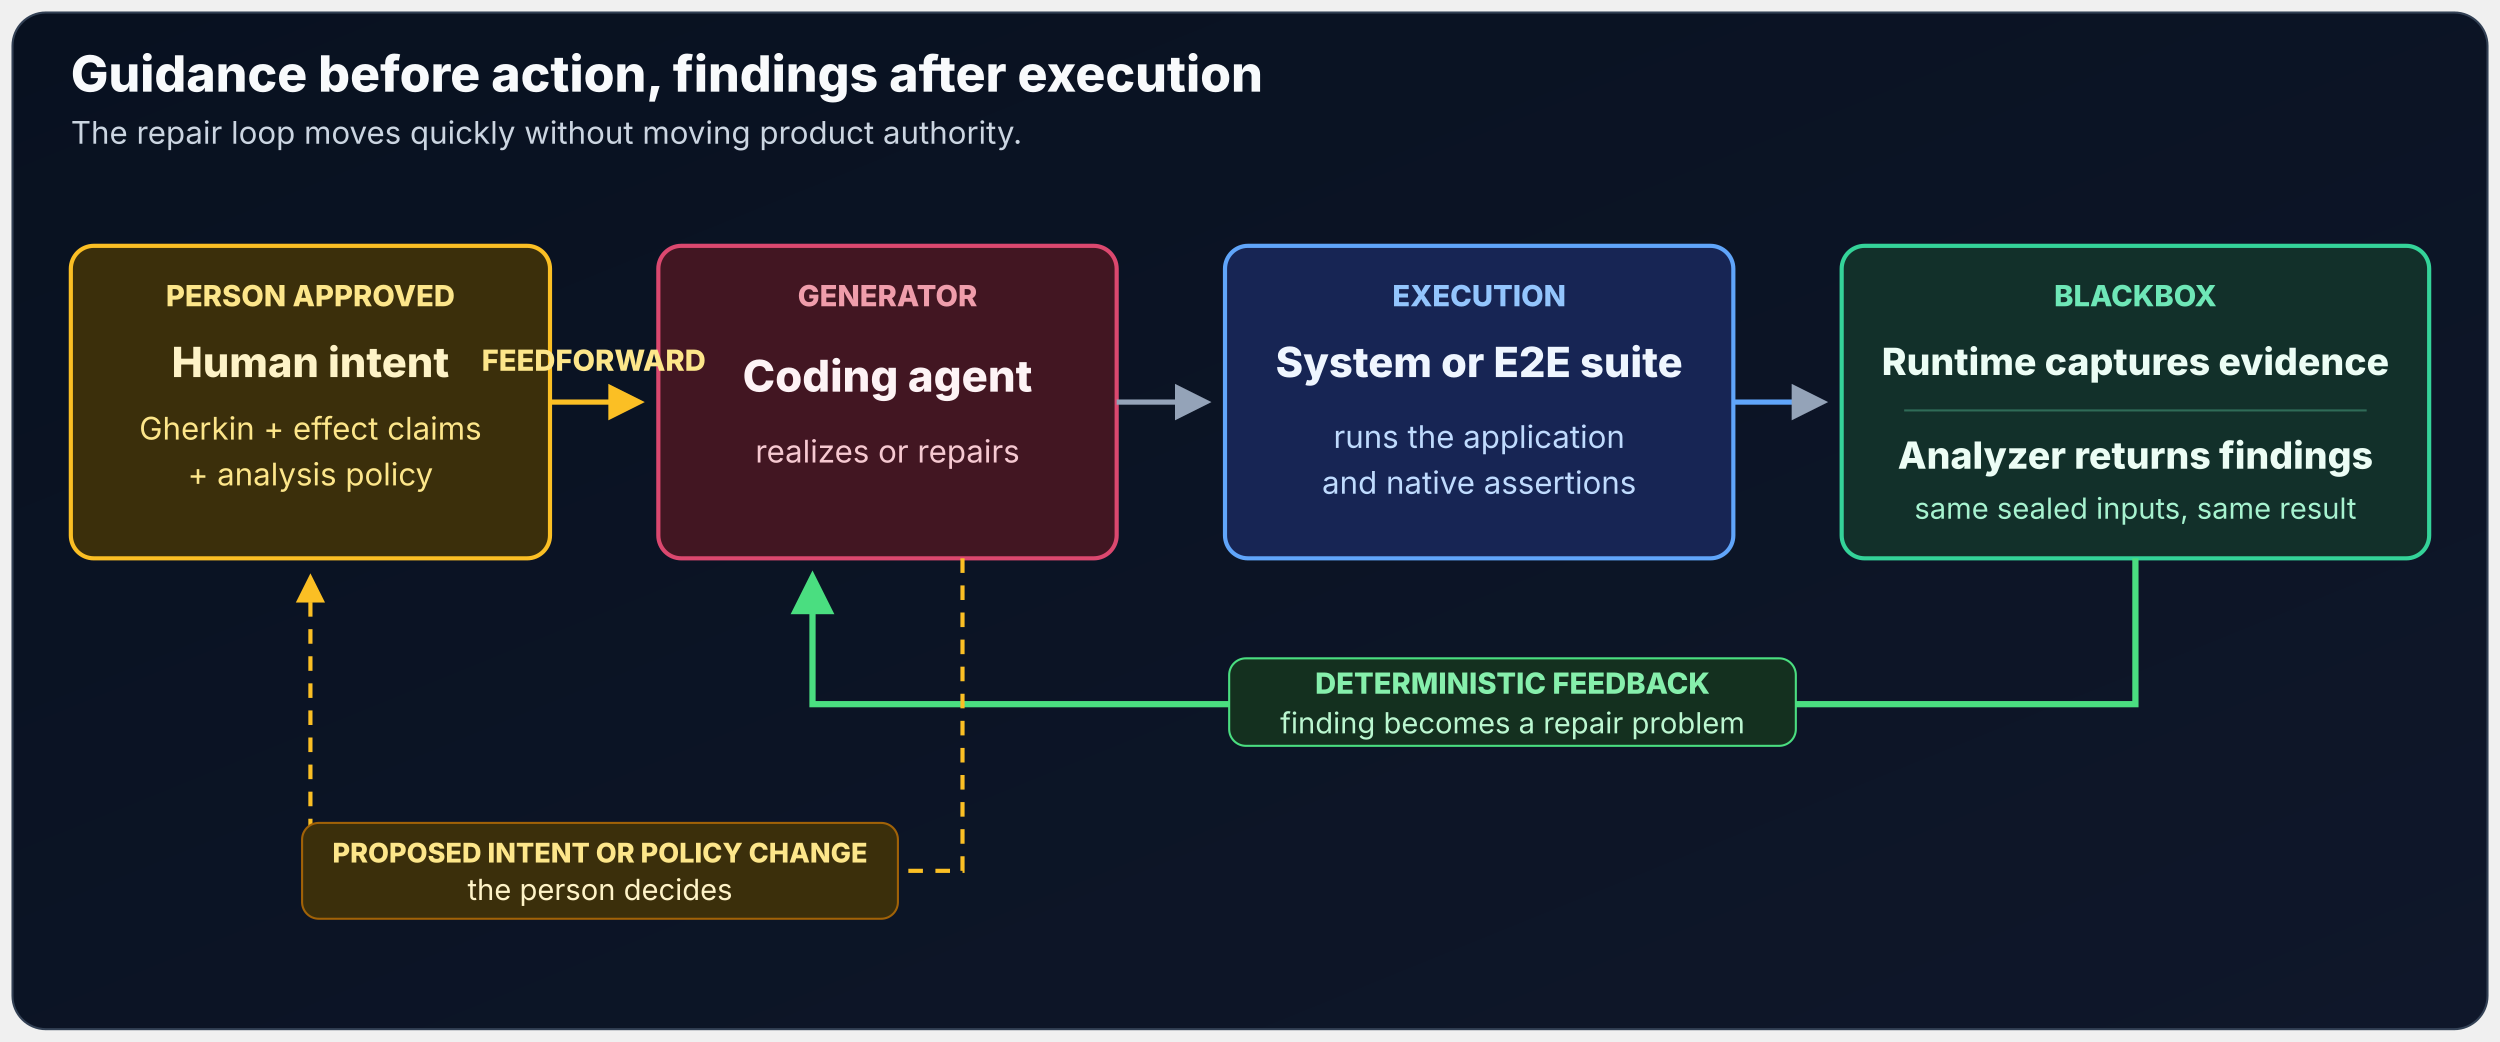
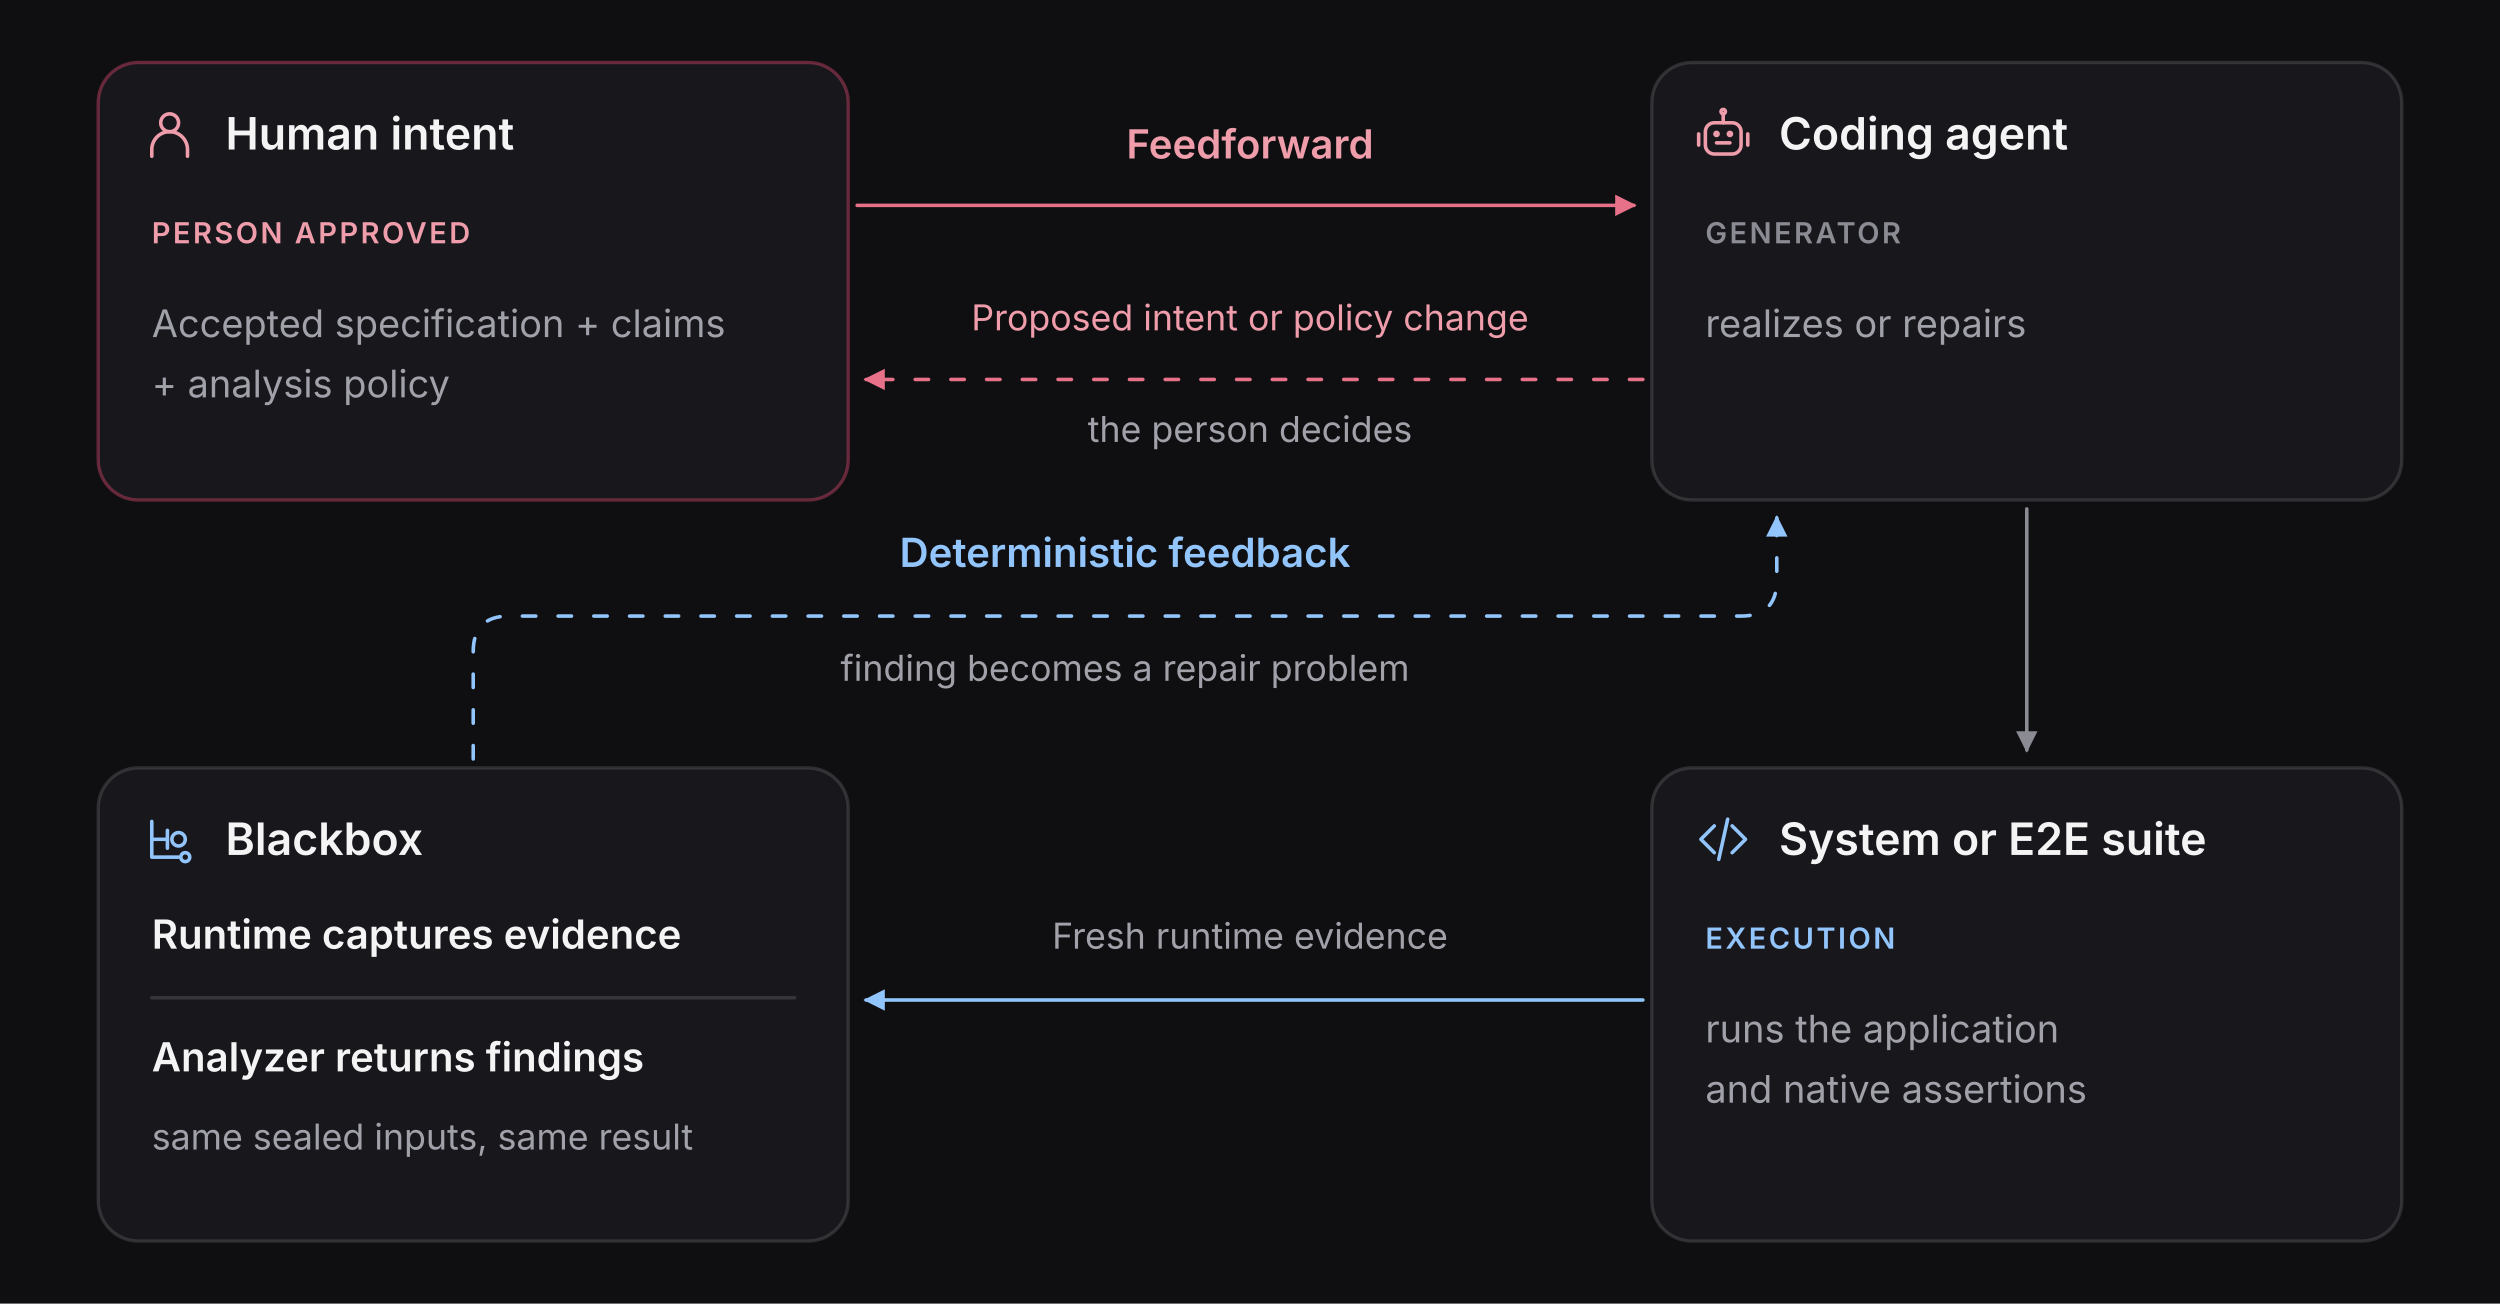
- <svg xmlns="http://www.w3.org/2000/svg" viewBox="0 0 1200 500" role="img" aria-labelledby="loop-title loop-description">
+ <svg xmlns="http://www.w3.org/2000/svg" width="1120" height="584" viewBox="0 0 1120 584" role="img" aria-labelledby="loop-title loop-description">
  <defs>
-     <linearGradient id="loop-background" x1="0" y1="0" x2="1" y2="1">
-       <stop offset="0" stop-color="#081120" />
-       <stop offset="1" stop-color="#0f172a" />
-     </linearGradient>
-     <marker id="loop-arrow" viewBox="0 0 10 10" refX="8" refY="5" markerWidth="7" markerHeight="7" orient="auto">
-       <path d="M0 0 10 5 0 10Z" fill="#94a3b8" />
+     <marker id="loop-arrow-neutral" viewBox="0 0 8 8" refX="7" refY="4" markerWidth="6" markerHeight="6" orient="auto">
+       <path d="m0 0 8 4-8 4Z" fill="#8B8B94" />
    </marker>
-     <marker id="loop-feedforward" viewBox="0 0 10 10" refX="8" refY="5" markerWidth="7" markerHeight="7" orient="auto">
-       <path d="M0 0 10 5 0 10Z" fill="#fbbf24" />
+     <marker id="loop-arrow-pink" viewBox="0 0 8 8" refX="7" refY="4" markerWidth="6" markerHeight="6" orient="auto">
+       <path d="m0 0 8 4-8 4Z" fill="#E67189" />
    </marker>
-     <marker id="loop-feedback" viewBox="0 0 10 10" refX="8" refY="5" markerWidth="7" markerHeight="7" orient="auto">
-       <path d="M0 0 10 5 0 10Z" fill="#4ade80" />
+     <marker id="loop-arrow-blue" viewBox="0 0 8 8" refX="7" refY="4" markerWidth="6" markerHeight="6" orient="auto">
+       <path d="m0 0 8 4-8 4Z" fill="#93C5FD" />
    </marker>
  </defs>
-   <rect x="6" y="6" width="1188" height="488" rx="16" fill="url(#loop-background)" stroke="#334155" />
-   <g font-family="'Hanken Grotesk Local', 'Hanken Grotesk', Inter, ui-sans-serif, system-ui, sans-serif">
-     <text x="34" y="44" fill="#f8fafc" font-size="24" font-weight="800">
-       Guidance before action, findings after execution
-     </text>
-     <text x="34" y="69" fill="#cbd5e1" font-size="15">
-       The repair loop moves quickly without moving product authority.
-     </text>
-     <g text-anchor="middle">
-       <rect x="34" y="118" width="230" height="150" rx="11" fill="#3b2f0b" stroke="#fbbf24" stroke-width="2" />
-       <text x="149" y="147" fill="#fde68a" font-size="14" font-weight="800">PERSON APPROVED</text>
-       <text x="149" y="181" fill="#fef3c7" font-size="20" font-weight="800">Human intent</text>
-       <text x="149" y="211" fill="#fde68a" font-size="15">Gherkin + effect claims</text>
-       <text x="149" y="233" fill="#fde68a" font-size="15">+ analysis policy</text>
-       <rect x="316" y="118" width="220" height="150" rx="11" fill="#421622" stroke="#db486f" stroke-width="2" />
-       <text x="426" y="147" fill="#ef9dab" font-size="14" font-weight="800">GENERATOR</text>
-       <text x="426" y="188" fill="#fdf3f5" font-size="21" font-weight="800">Coding agent</text>
-       <text x="426" y="222" fill="#f6c9d1" font-size="15">realizes or repairs</text>
-       <rect x="588" y="118" width="244" height="150" rx="11" fill="#172554" stroke="#60a5fa" stroke-width="2" />
-       <text x="710" y="147" fill="#93c5fd" font-size="14" font-weight="800">EXECUTION</text>
-       <text x="710" y="181" fill="#eff6ff" font-size="20" font-weight="800">System or E2E suite</text>
-       <text x="710" y="215" fill="#bfdbfe" font-size="15">runs the application</text>
-       <text x="710" y="237" fill="#bfdbfe" font-size="15">and native assertions</text>
-       <rect x="884" y="118" width="282" height="150" rx="11" fill="#12302a" stroke="#34d399" stroke-width="2" />
-       <text x="1025" y="147" fill="#6ee7b7" font-size="14" font-weight="800">BLACKBOX</text>
-       <text x="1025" y="180" fill="#ecfdf5" font-size="18" font-weight="800">Runtime captures evidence</text>
-       <line x1="914" y1="197" x2="1136" y2="197" stroke="#2f6b57" />
-       <text x="1025" y="225" fill="#ecfdf5" font-size="18" font-weight="800">Analyzer returns findings</text>
-       <text x="1025" y="249" fill="#a7f3d0" font-size="14">same sealed inputs, same result</text>
-     </g>
-     <line x1="264" y1="193" x2="306" y2="193" stroke="#fbbf24" stroke-width="2.5" marker-end="url(#loop-feedforward)" />
-     <text x="285" y="178" text-anchor="middle" fill="#fde68a" font-size="14" font-weight="800">FEEDFORWARD</text>
-     <line x1="536" y1="193" x2="578" y2="193" stroke="#94a3b8" stroke-width="2.5" marker-end="url(#loop-arrow)" />
-     <line x1="832" y1="193" x2="874" y2="193" stroke="#60a5fa" stroke-width="2.5" marker-end="url(#loop-arrow)" />
-     <path d="M1025 268V338H390V278" fill="none" stroke="#4ade80" stroke-width="3" marker-end="url(#loop-feedback)" />
-     <rect x="590" y="316" width="272" height="42" rx="8" fill="#14301f" stroke="#4ade80" />
-     <text x="726" y="333" text-anchor="middle" fill="#86efac" font-size="14" font-weight="800">DETERMINISTIC FEEDBACK</text>
-     <text x="726" y="352" text-anchor="middle" fill="#bbf7d0" font-size="14">finding becomes a repair problem</text>
-     <path d="M462 268V418H149V278" fill="none" stroke="#fbbf24" stroke-width="2" stroke-dasharray="7 6" marker-end="url(#loop-feedforward)" />
-     <rect x="145" y="395" width="286" height="46" rx="8" fill="#3b2f0b" stroke="#a16207" />
-     <text x="288" y="414" text-anchor="middle" fill="#fde68a" font-size="13" font-weight="800">PROPOSED INTENT OR POLICY CHANGE</text>
-     <text x="288" y="432" text-anchor="middle" fill="#fef3c7" font-size="14">the person decides</text>
+   <style>
+     text { font-family: Geist, Inter, Arial, sans-serif; }
+     .panel { fill: #17171C; stroke: #FFFFFF; stroke-opacity: .13; stroke-width: 1.5; }
+     .panel.approved { stroke: #DB486F; stroke-opacity: .42; }
+     .heading { fill: #F4F4F5; font-size: 20px; font-weight: 575; }
+     .body { fill: #A1A1AA; font-size: 17px; }
+     .role { fill: #8B8B94; font-size: 13px; font-weight: 600; letter-spacing: 1.1px; }
+     .annotation { fill: #A1A1AA; font-size: 16px; }
+     .flow-label { font-size: 18px; font-weight: 575; }
+     .arrow, .flow { fill: none; stroke-width: 1.6; stroke-linecap: round; stroke-linejoin: round; }
+     .flow { stroke-dasharray: 6 10; animation: loop-flow 16s linear infinite; }
+     @keyframes loop-flow { from { stroke-dashoffset: 0; } to { stroke-dashoffset: -128; } }
+     @media (prefers-reduced-motion: reduce) { .flow { animation: none; stroke-dashoffset: 0; } }
+   </style>
+   <rect width="1120" height="584" fill="#0F0F12" />
+   <g id="loop-human-intent">
+     <rect x="44" y="28" width="336" height="196" rx="18" class="panel approved" />
+     <svg x="64" y="48" width="24" height="24" viewBox="0 0 24 24" fill="none" stroke="#EF9DAB" stroke-width="1.6" stroke-linecap="round" stroke-linejoin="round" aria-hidden="true">
+       <circle cx="12" cy="7" r="4" />
+       <path d="M4 22v-3a8 8 0 0 1 16 0v3" />
+     </svg>
+     <text x="101" y="67" class="heading" data-max-width="255">Human intent</text>
+     <text x="68" y="109" class="role" style="fill:#EF9DAB" data-max-width="288">PERSON APPROVED</text>
+     <text x="68" y="151" class="body" data-max-width="288">Accepted specification + claims</text>
+     <text x="68" y="178" class="body" data-max-width="288">+ analysis policy</text>
+   </g>
+   <g id="loop-coding-agent">
+     <rect x="740" y="28" width="336" height="196" rx="18" class="panel" />
+     <svg x="760" y="48" width="24" height="24" viewBox="0 0 24 24" fill="none" stroke="#EF9DAB" stroke-width="1.6" stroke-linecap="round" stroke-linejoin="round" aria-hidden="true">
+       <rect x="4" y="7" width="16" height="14" rx="4" />
+       <path d="M12 3v4M1 12v5m22-5v5M9 16h6" />
+       <circle cx="9" cy="12" r=".7" />
+       <circle cx="15" cy="12" r=".7" />
+       <circle cx="12" cy="2" r="1" />
+     </svg>
+     <text x="797" y="67" class="heading" data-max-width="255">Coding agent</text>
+     <text x="764" y="109" class="role" data-max-width="288">GENERATOR</text>
+     <text x="764" y="151" class="body" data-max-width="288">realizes or repairs</text>
+   </g>
+   <g id="loop-feedforward">
+     <text x="560" y="71" class="flow-label" fill="#EF9DAB" text-anchor="middle" data-max-width="304">Feedforward</text>
+     <path d="M384 92 H732" class="arrow" stroke="#E67189" marker-end="url(#loop-arrow-pink)" />
+   </g>
+   <g id="loop-intent-change">
+     <text x="560" y="148" class="annotation" text-anchor="middle" style="fill:#EF9DAB" data-max-width="320">Proposed intent or policy change</text>
+     <path d="M736 170 H394" class="flow" stroke="#E67189" />
+     <path d="M394 170 H388" class="arrow" stroke="#E67189" marker-end="url(#loop-arrow-pink)" />
+     <text x="560" y="198" class="annotation" text-anchor="middle" data-max-width="320">the person decides</text>
+   </g>
+   <g id="loop-execution">
+     <rect x="740" y="344" width="336" height="212" rx="18" class="panel" />
+     <svg x="760" y="364" width="24" height="24" viewBox="0 0 24 24" fill="none" stroke="#93C5FD" stroke-width="1.6" stroke-linecap="round" stroke-linejoin="round" aria-hidden="true">
+       <path d="m8 6-6 6 6 6m8-12 6 6-6 6M14 3l-4 18" />
+     </svg>
+     <text x="797" y="383" class="heading" data-max-width="255">System or E2E suite</text>
+     <text x="764" y="425" class="role" style="fill:#93C5FD" data-max-width="288">EXECUTION</text>
+     <text x="764" y="467" class="body" data-max-width="288">runs the application</text>
+     <text x="764" y="494" class="body" data-max-width="288">and native assertions</text>
+   </g>
+   <path d="M908 228 V336" class="arrow" stroke="#8B8B94" marker-end="url(#loop-arrow-neutral)" />
+   <g id="loop-blackbox">
+     <rect x="44" y="344" width="336" height="212" rx="18" class="panel" />
+     <svg x="64" y="364" width="24" height="24" viewBox="0 0 24 24" fill="none" stroke="#93C5FD" stroke-width="1.6" stroke-linecap="round" stroke-linejoin="round" aria-hidden="true">
+       <path d="M4 4v8h7m-7 0v8h12M11 8v8" />
+       <circle cx="16" cy="12" r="3" />
+       <circle cx="19" cy="20" r="2" />
+     </svg>
+     <text x="101" y="383" class="heading" data-max-width="255">Blackbox</text>
+     <text x="68" y="425" class="heading" style="font-size:18px" data-max-width="288">Runtime captures evidence</text>
+     <path d="M68 447 H356" class="arrow" stroke="#FFFFFF" stroke-opacity=".13" />
+     <text x="68" y="480" class="heading" style="font-size:18px" data-max-width="288">Analyzer returns findings</text>
+     <text x="68" y="515" class="annotation" data-max-width="288">same sealed inputs, same result</text>
+   </g>
+   <g id="loop-capture">
+     <text x="560" y="425" class="annotation" text-anchor="middle" data-max-width="304">Fresh runtime evidence</text>
+     <path d="M736 448 H388" class="arrow" stroke="#93C5FD" marker-end="url(#loop-arrow-blue)" />
+   </g>
+   <g id="loop-feedback">
+     <path d="M212 340 V292 Q212 276 228 276 H780 Q796 276 796 260 V238" class="flow" stroke="#93C5FD" />
+     <path d="M796 238 V232" class="arrow" stroke="#93C5FD" marker-end="url(#loop-arrow-blue)" />
+     <text x="504" y="254" class="flow-label" fill="#93C5FD" text-anchor="middle" data-max-width="420">Deterministic feedback</text>
+     <text x="504" y="305" class="annotation" text-anchor="middle" data-max-width="420">finding becomes a repair problem</text>
  </g>
</svg>
